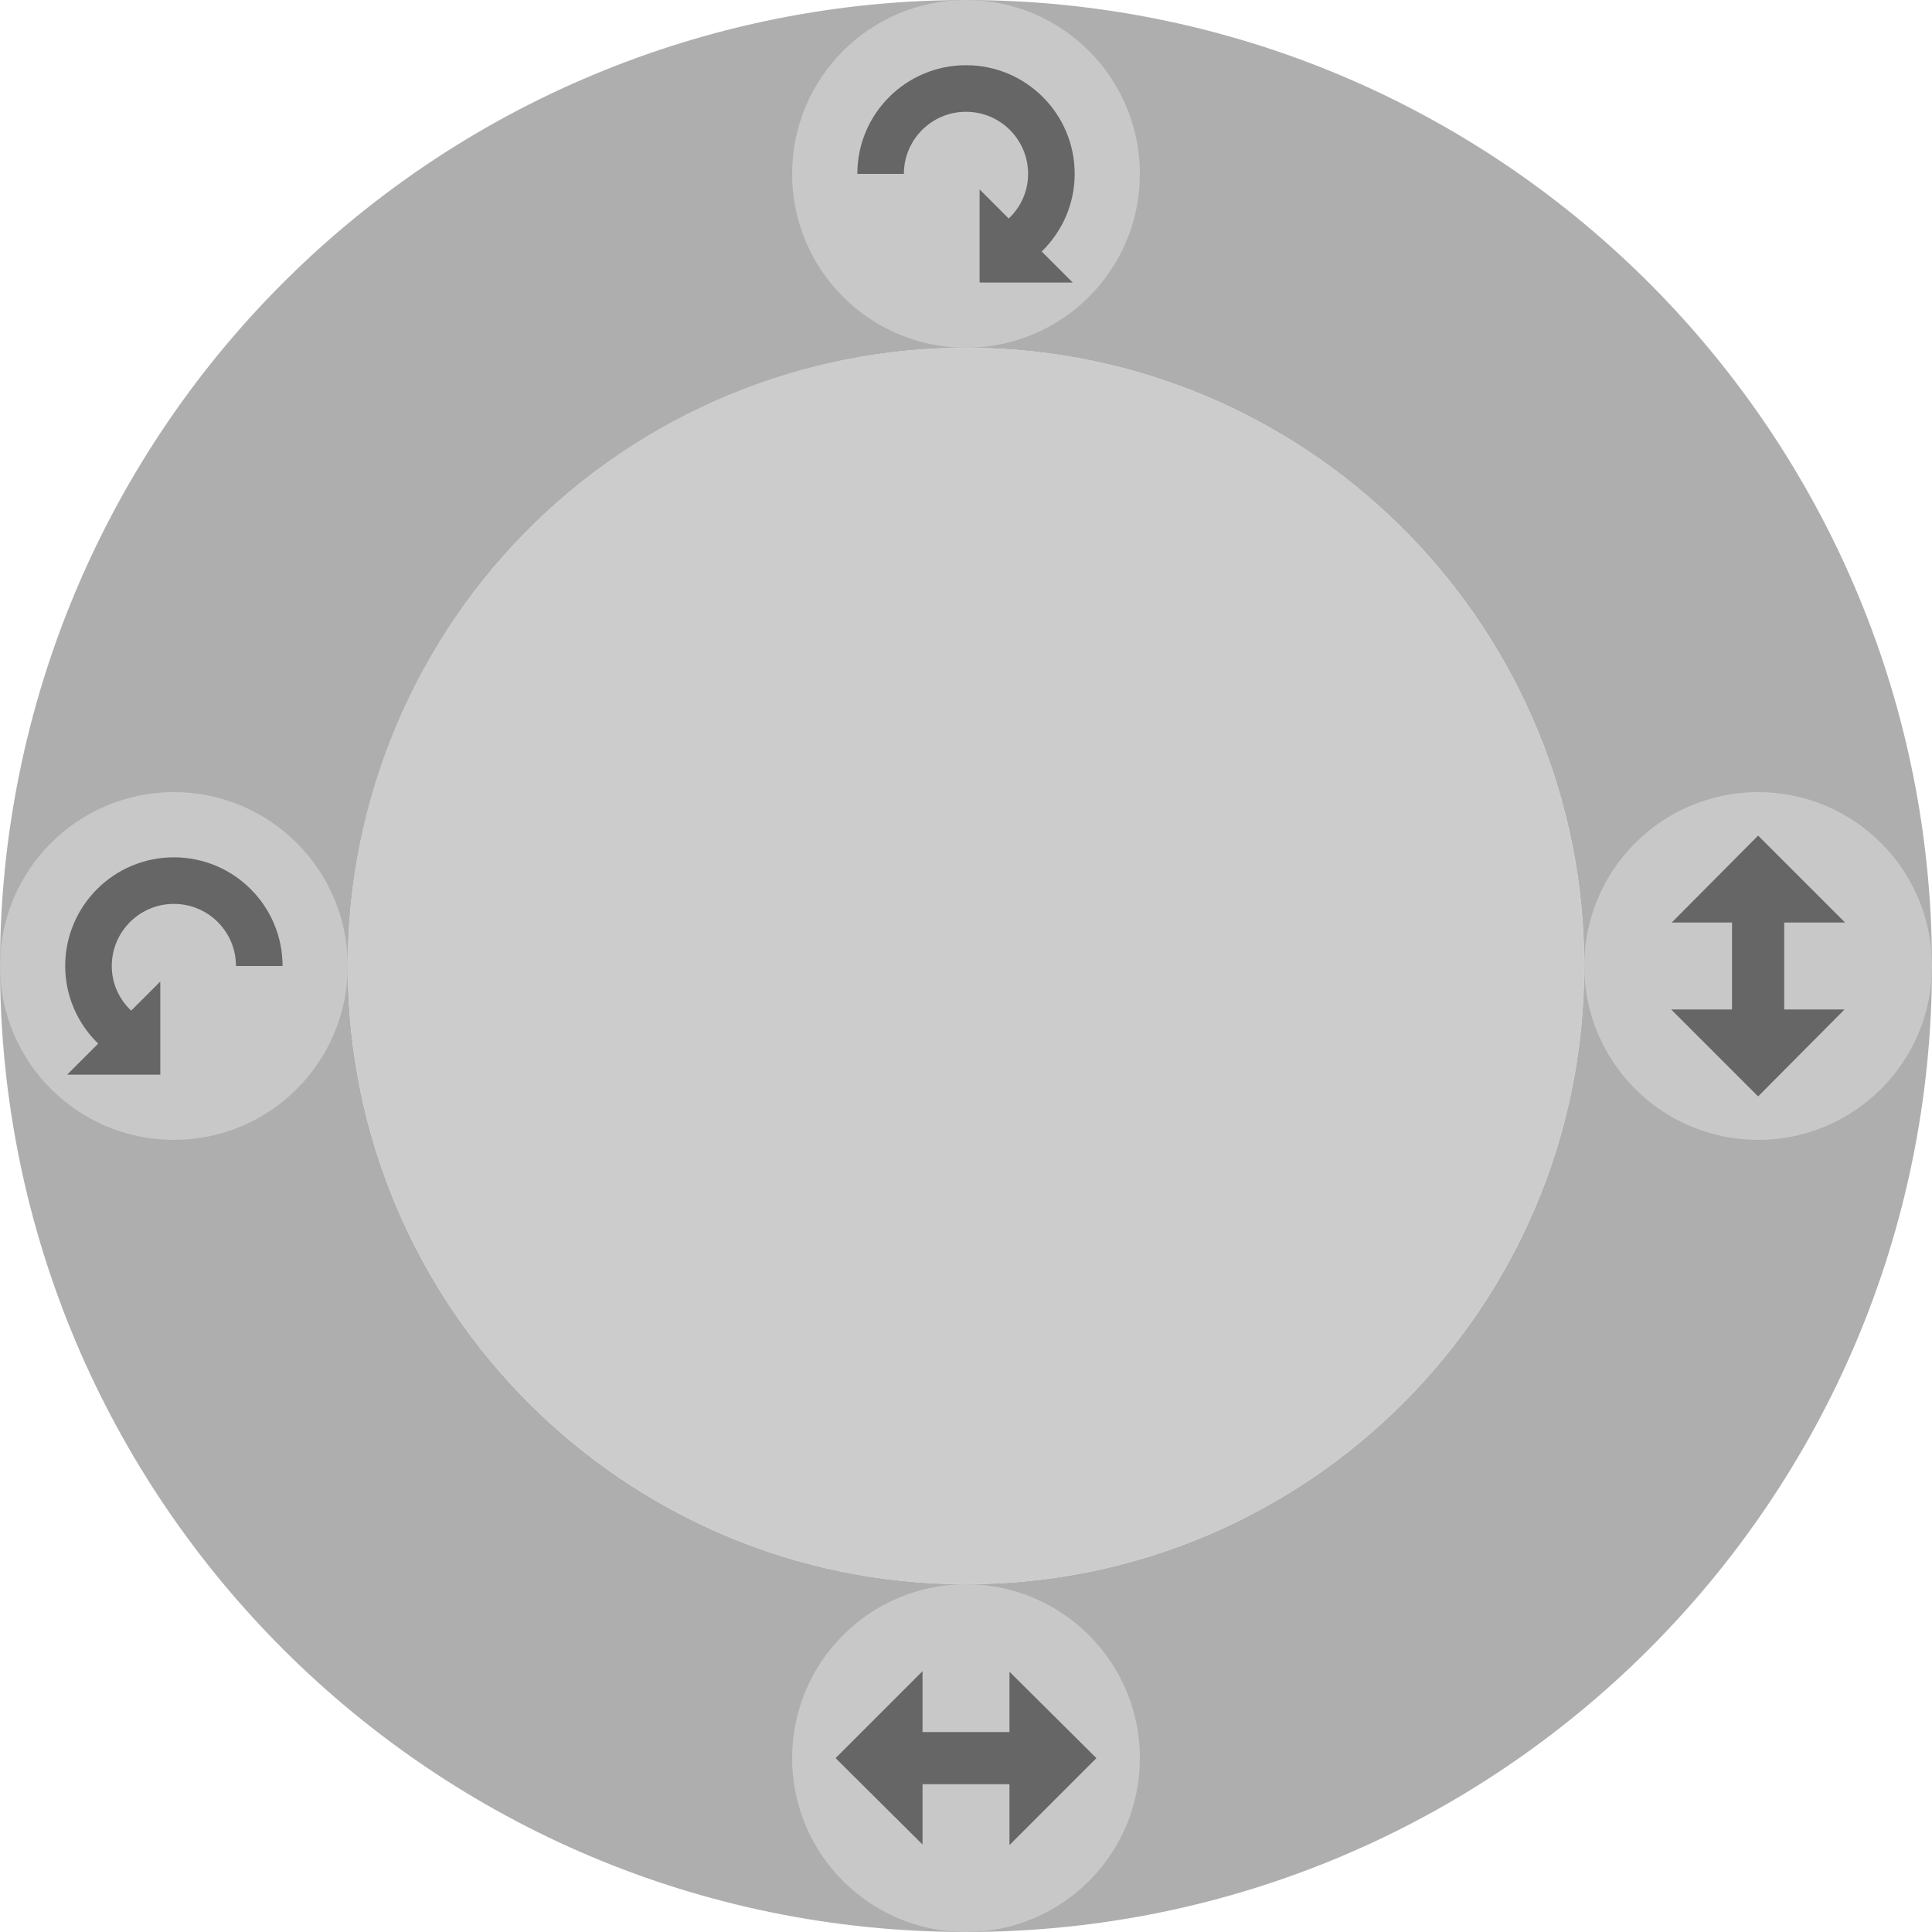
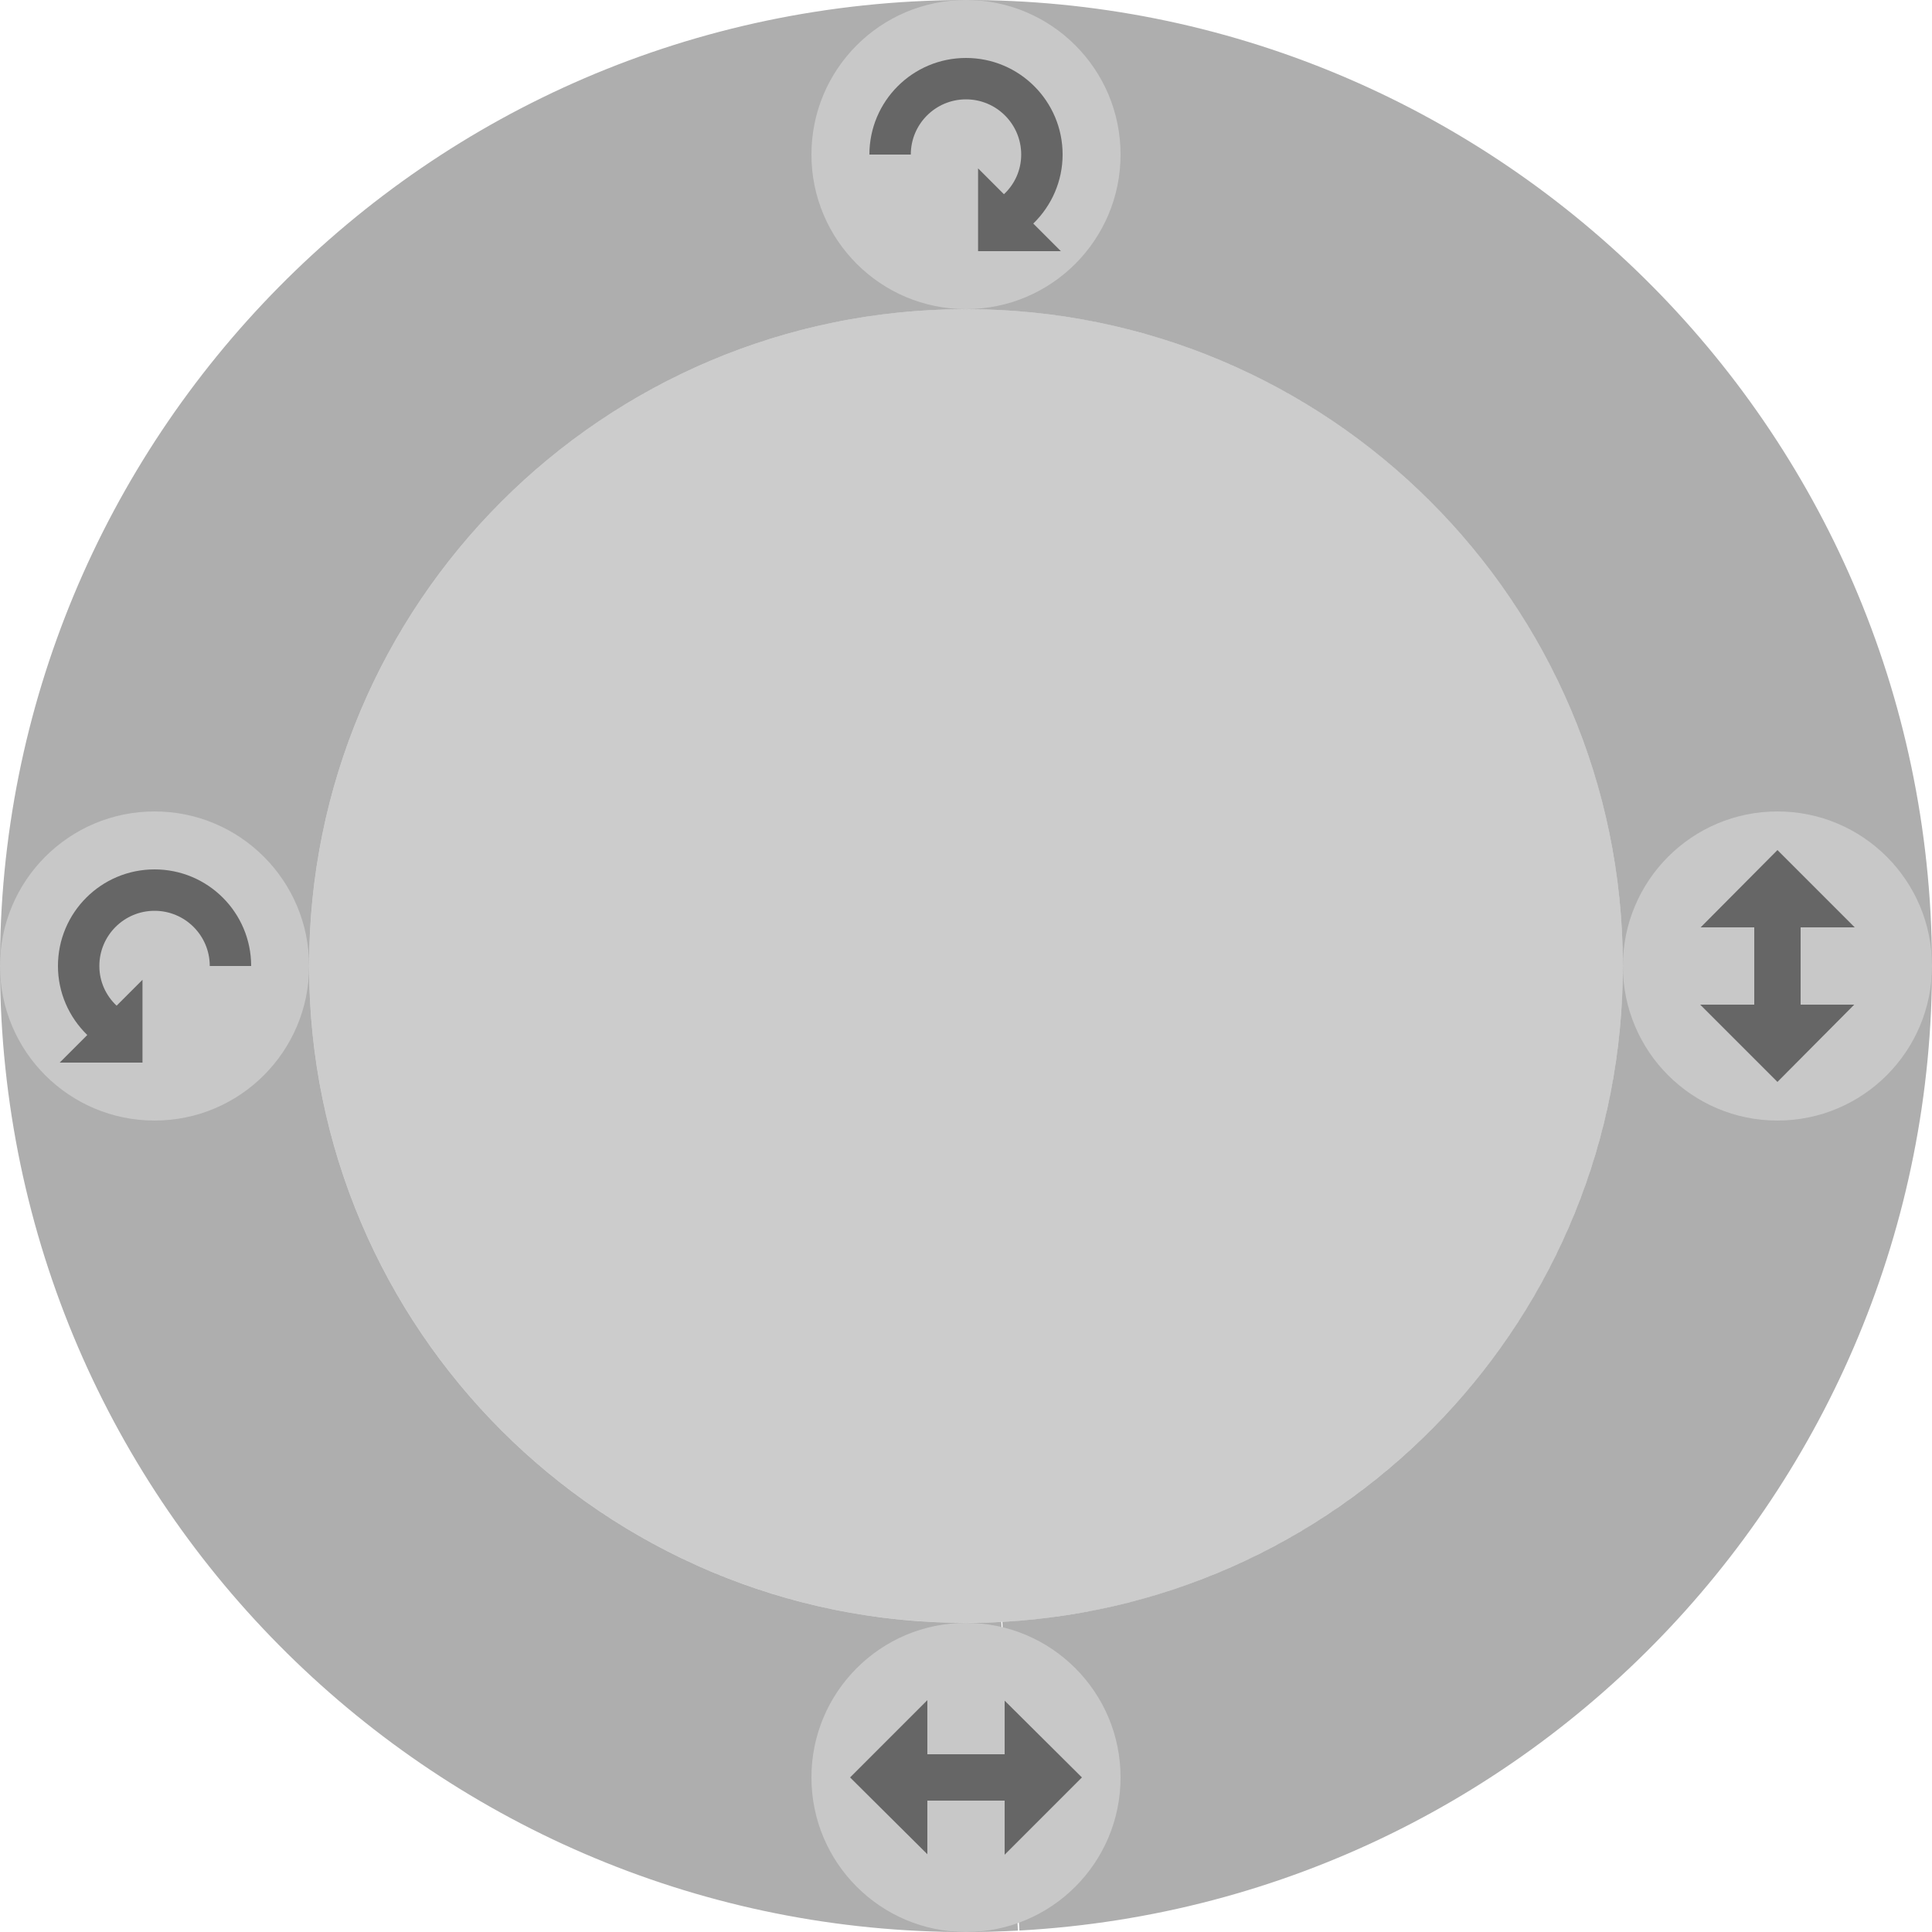
<svg xmlns="http://www.w3.org/2000/svg" xmlns:xlink="http://www.w3.org/1999/xlink" width="200" height="200" version="1.1">
-   <path d="m102.92 0.043a100 100 0 0 0-102.92 99.957 100 100 0 0 0 200 0 100 100 0 0 0-97.08-99.957zm-1.051 35.984a64 64 0 0 1 62.131 63.973 64 64 0 0 1-128 0 64 64 0 0 1 65.869-63.973z" fill="#777" fill-opacity=".59" />
-   <g id="c" transform="matrix(.9 0 0 .9 0 10)">
+   <path d="m168 100a68 68 0 0 1-67.976 68 68 68 0 0 1-68.024-67.951 68 68 0 0 1 67.927-68.049 68 68 0 0 1 68.073 67.902" fill="#bbb" fill-opacity=".75" />
+   <path d="m94.547 0.148a100 100 0 0 0-94.4 105.27 100 100 0 0 0 105.23 94.439l-1.721-31.953a68 68 0 0 1-3.633 0.098 68 68 0 0 1-68.025-67.951 68 68 0 0 1 67.926-68.049 68 68 0 0 1 68.074 67.902v0.098a68 68 0 0 1-64.24 67.896l1.77 31.951a100 100 0 0 0 94.32-105.34 100 100 0 0 0-105.3-94.359z" fill="#777" fill-opacity=".59" />
+   <use transform="matrix(-1,0,0,1,116,-84)" width="100%" height="100%" xlink:href="#c" />
+   <g id="d" transform="matrix(.8 0 0 .8 20 40)">
+     <path d="m120 180a20 20 0 0 1-40 0 20 20 0 1 1 40 0z" fill="#c8c8c8" />
+     <path d="m95 170-10 10 10 9.938v-6.938h10v7l10-10-10-9.938v6.938h-10z" fill="#666" />
+   </g>
+   <g id="c" transform="matrix(.8 0 0 .8 0 20)">
    <path d="m40 100a20 20 0 0 1-40 0 20 20 0 1 1 40 0z" fill="#c8c8c8" />
    <path d="m20 87.5c6.904 0 12.5 5.596 12.5 12.5h-5.357c0-3.945-3.198-7.143-7.143-7.143-3.945 0-7.143 3.198-7.143 7.143 0 2.038 0.861 3.845 2.232 5.134l3.348-3.348v10.714h-10.714l3.571-3.571c-2.389-2.324-3.795-5.511-3.795-8.929 0-6.904 5.596-12.5 12.5-12.5z" fill="#666" />
  </g>
-   <g id="d" transform="matrix(.9 0 0 .9 10 20)">
-     <path d="m120 180a20 20 0 0 1-40 0 20 20 0 1 1 40 0z" fill="#c8c8c8" />
-     <path d="m95 170-10 10 10 9.938v-6.938h10v7l10-10-10-9.938v6.938h-10z" fill="#666" />
-   </g>
-   <use transform="matrix(-1,0,0,1,118,-82)" width="100%" height="100%" xlink:href="#c" />
-   <use transform="matrix(0,1,-1,0,364,0)" width="100%" height="100%" xlink:href="#d" />
-   <path d="m164 100a64 64 0 0 1-63.977 64 64 64 0 0 1-64.023-63.954 64 64 0 0 1 63.931-64.046 64 64 0 0 1 64.069 63.908" fill="#bbb" fill-opacity=".75" />
+   <use transform="rotate(90,184,184)" width="100%" height="100%" xlink:href="#d" />
</svg>
